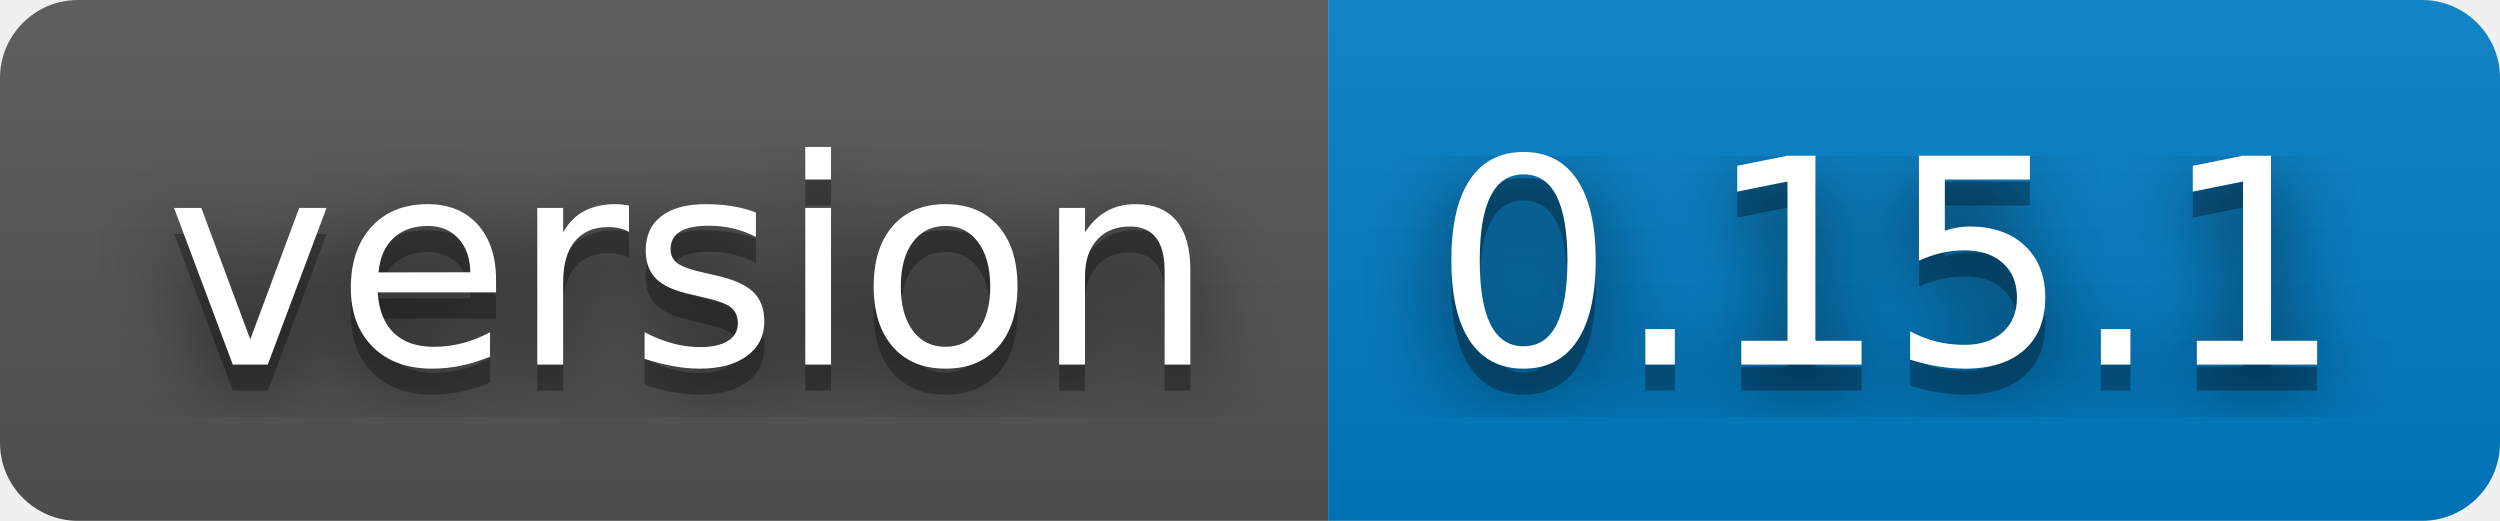
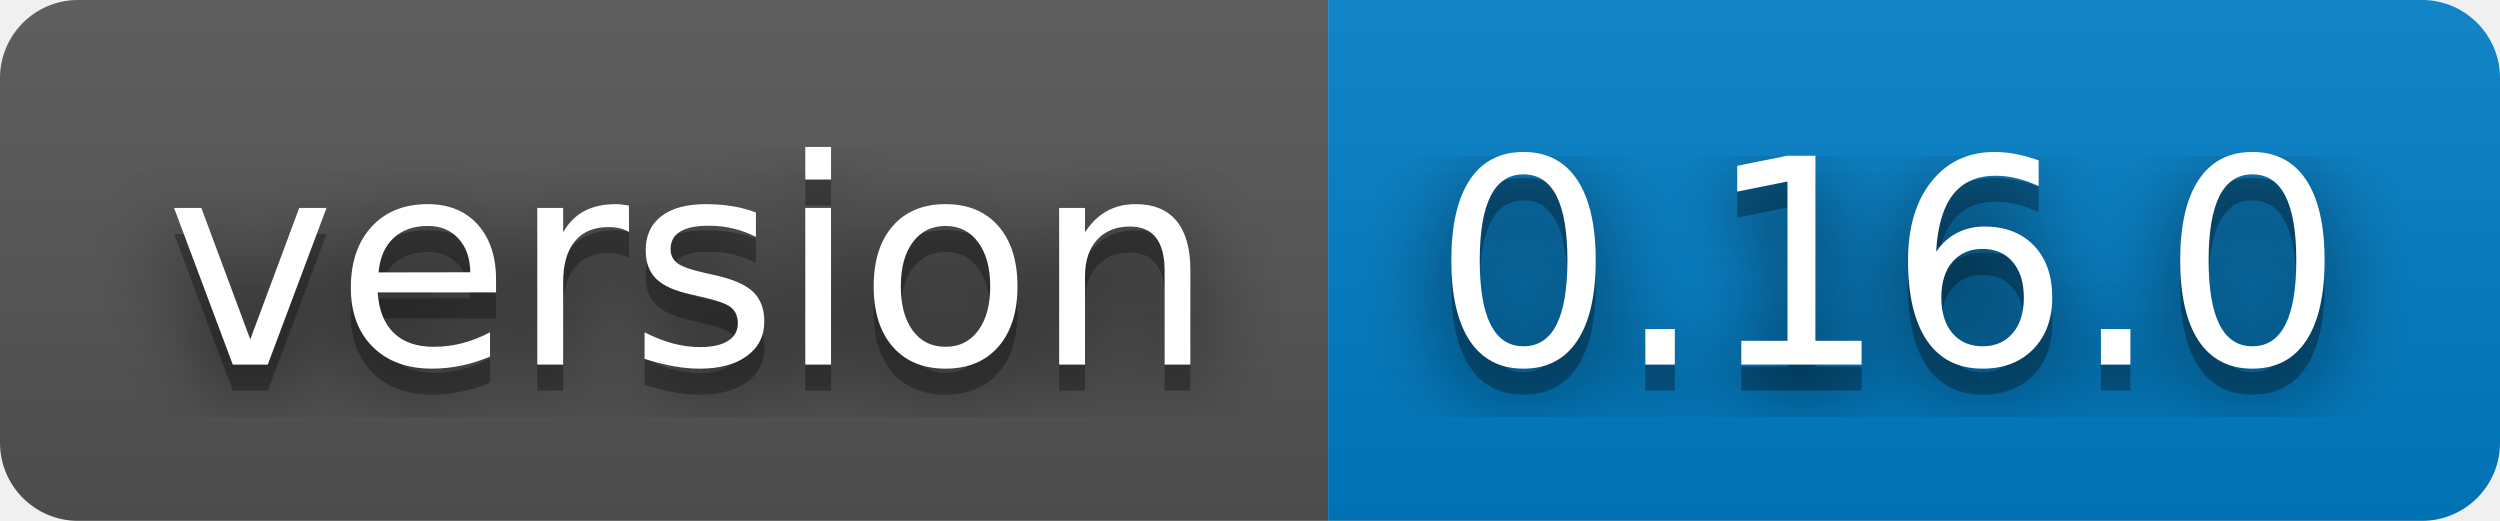
- <svg xmlns="http://www.w3.org/2000/svg" width="96" height="20" role="img" aria-label="version: 0.15.1">
+ <svg xmlns="http://www.w3.org/2000/svg" width="96" height="20" role="img" aria-label="version: 0.16.0">
  <filter id="blur">
    <feGaussianBlur stdDeviation="16" />
  </filter>
  <linearGradient id="s" x2="0" y2="100%">
    <stop offset="0" stop-color="#bbb" stop-opacity=".1" />
    <stop offset="1" stop-opacity=".1" />
  </linearGradient>
  <clipPath id="r">
    <rect width="96" height="20" rx="3" />
  </clipPath>
  <g clip-path="url(#r)">
    <rect width="51" height="20" fill="#555" />
    <rect x="51" width="45" height="20" fill="#007ec6" />
    <rect width="96" height="20" fill="url(#s)" />
  </g>
  <g fill="#fff" text-anchor="middle" font-family="Verdana,Geneva,DejaVu Sans,sans-serif" text-rendering="geometricPrecision" font-size="110">
    <g transform="scale(.1)">
      <g aria-hidden="true" fill="#010101">
        <text x="265" y="150" fill-opacity=".8" filter="url(#blur)" textLength="410">version</text>
        <text x="265" y="150" fill-opacity=".3" textLength="410">version</text>
      </g>
      <text x="265" y="140" textLength="410">version</text>
    </g>
    <g transform="scale(.1)">
      <g aria-hidden="true" fill="#010101">
-         <text x="725" y="150" fill-opacity=".8" filter="url(#blur)" textLength="350">0.15.1</text>
-         <text x="725" y="150" fill-opacity=".3" textLength="350">0.15.1</text>
+         <text x="725" y="150" fill-opacity=".8" filter="url(#blur)" textLength="350">0.16.0</text>
+         <text x="725" y="150" fill-opacity=".3" textLength="350">0.16.0</text>
      </g>
-       <text x="725" y="140" textLength="350">0.15.1</text>
+       <text x="725" y="140" textLength="350">0.16.0</text>
    </g>
  </g>
</svg>
